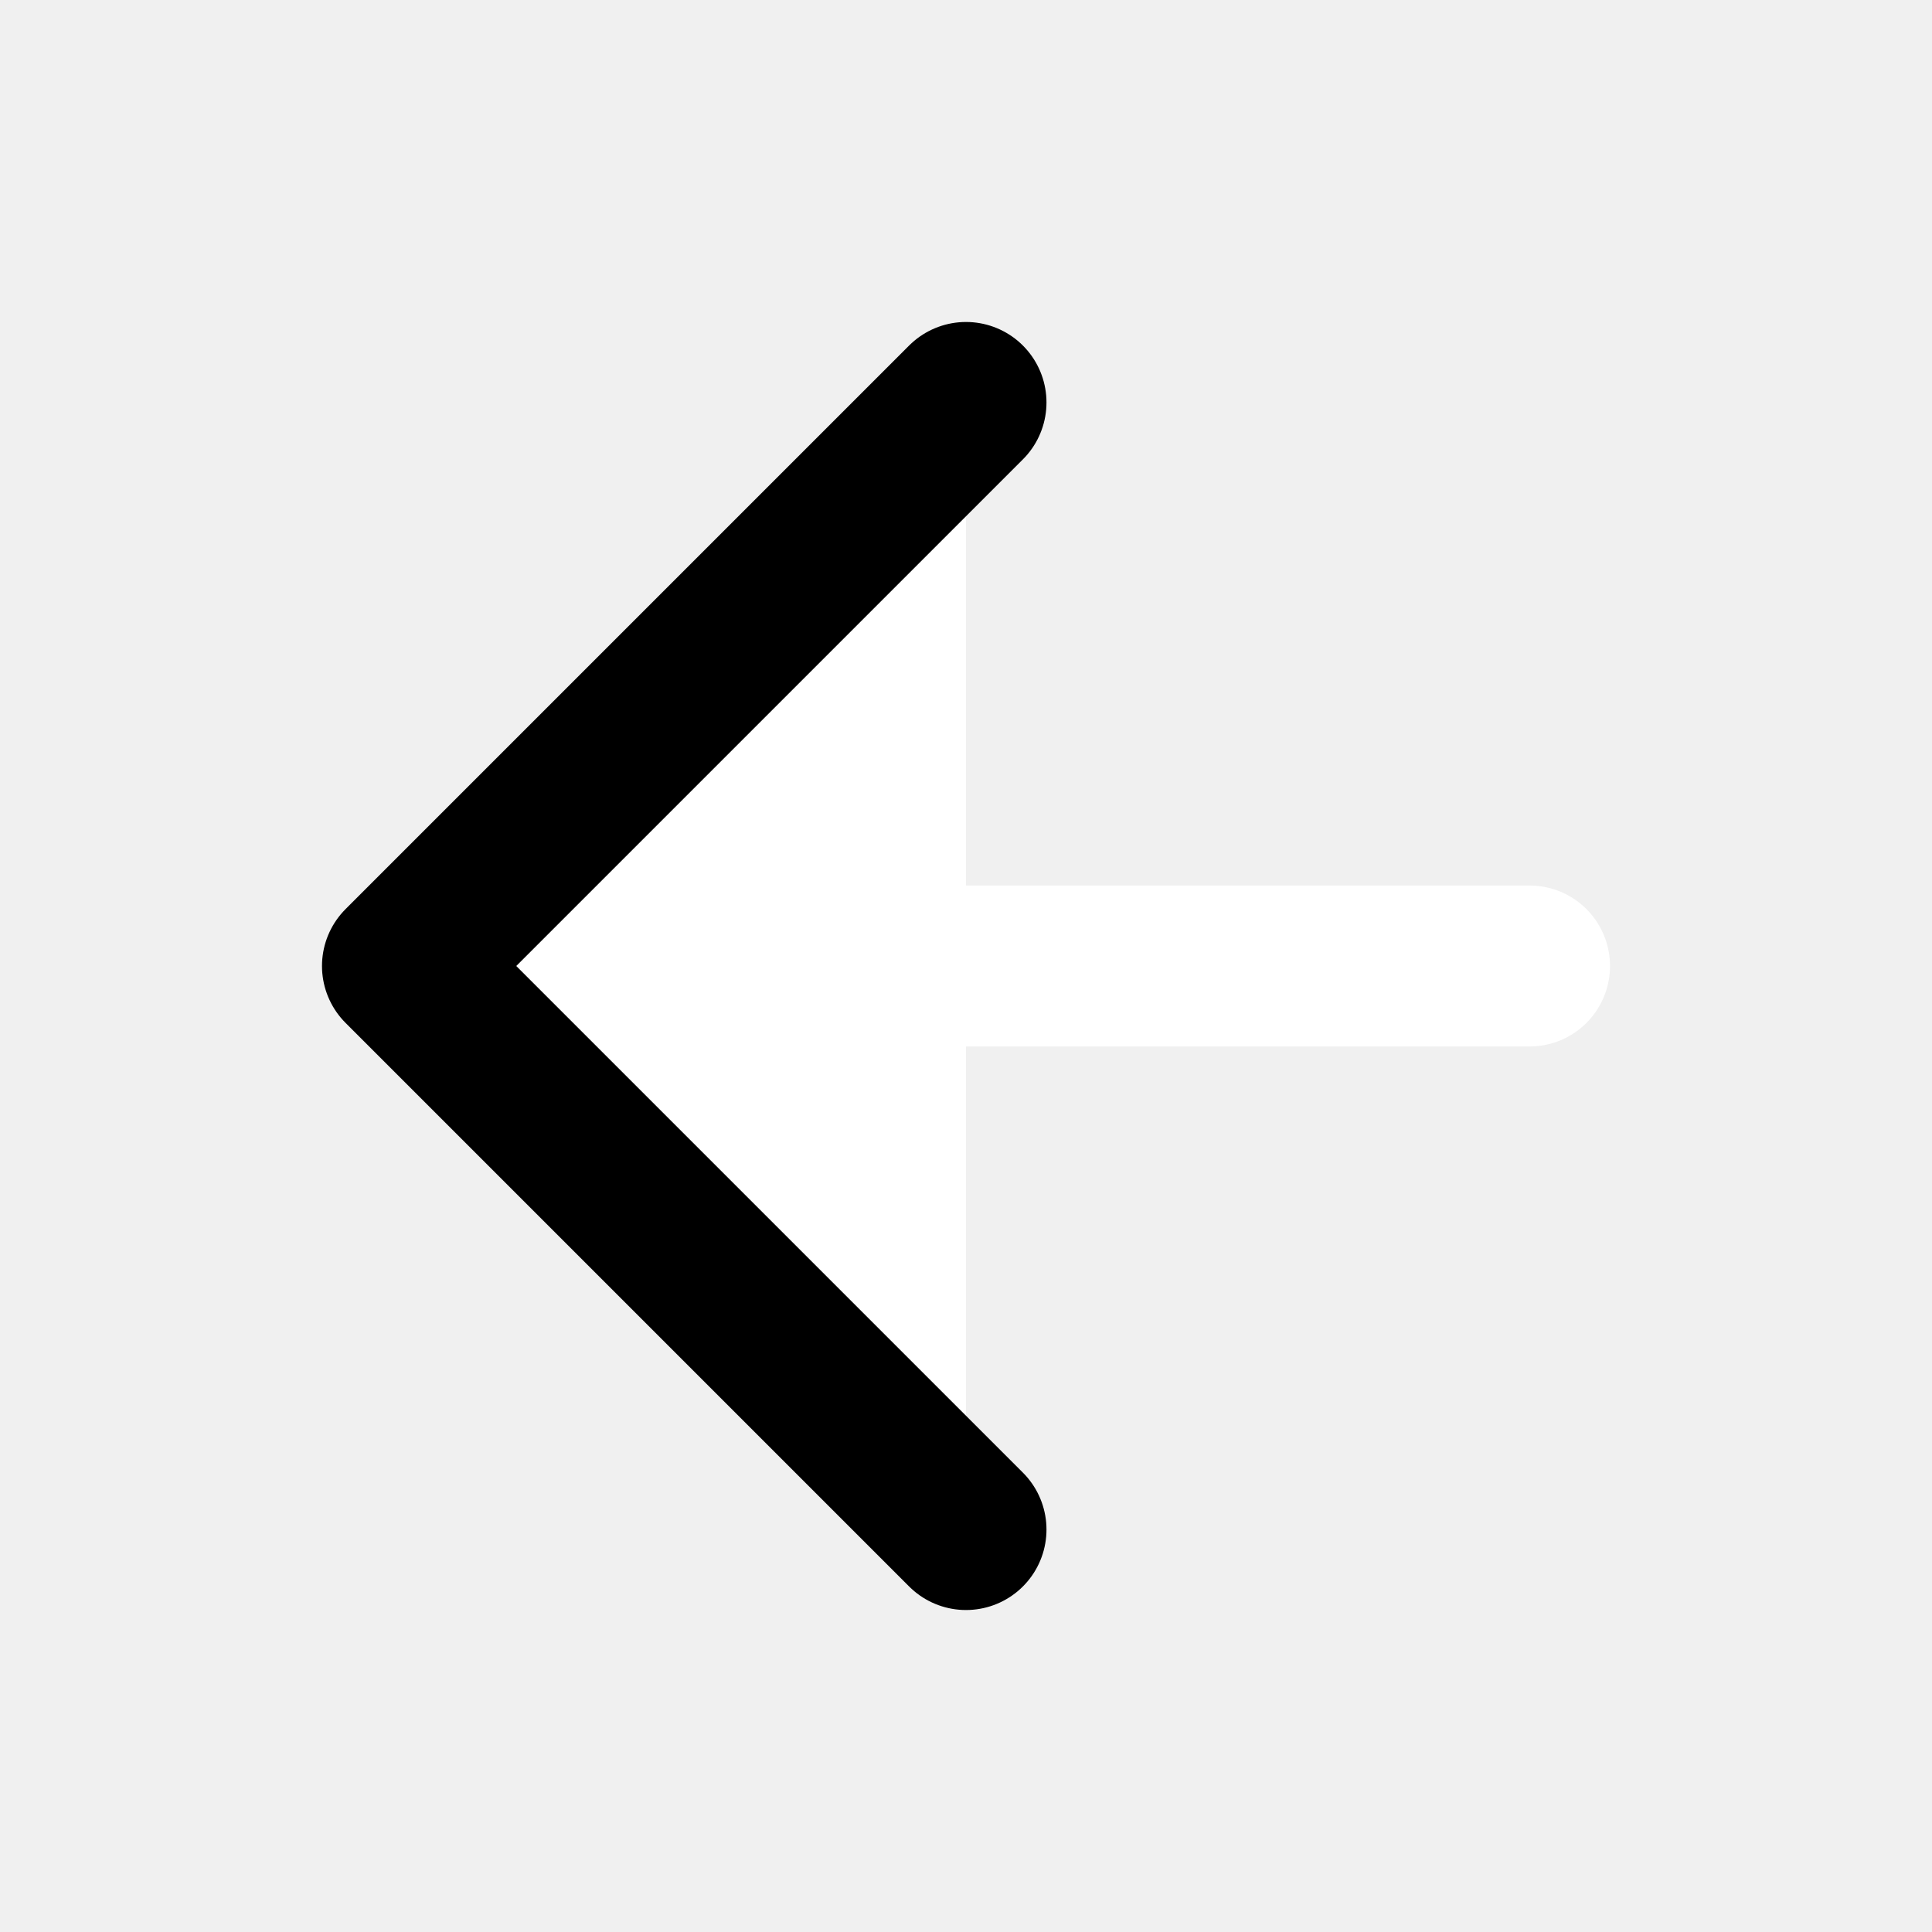
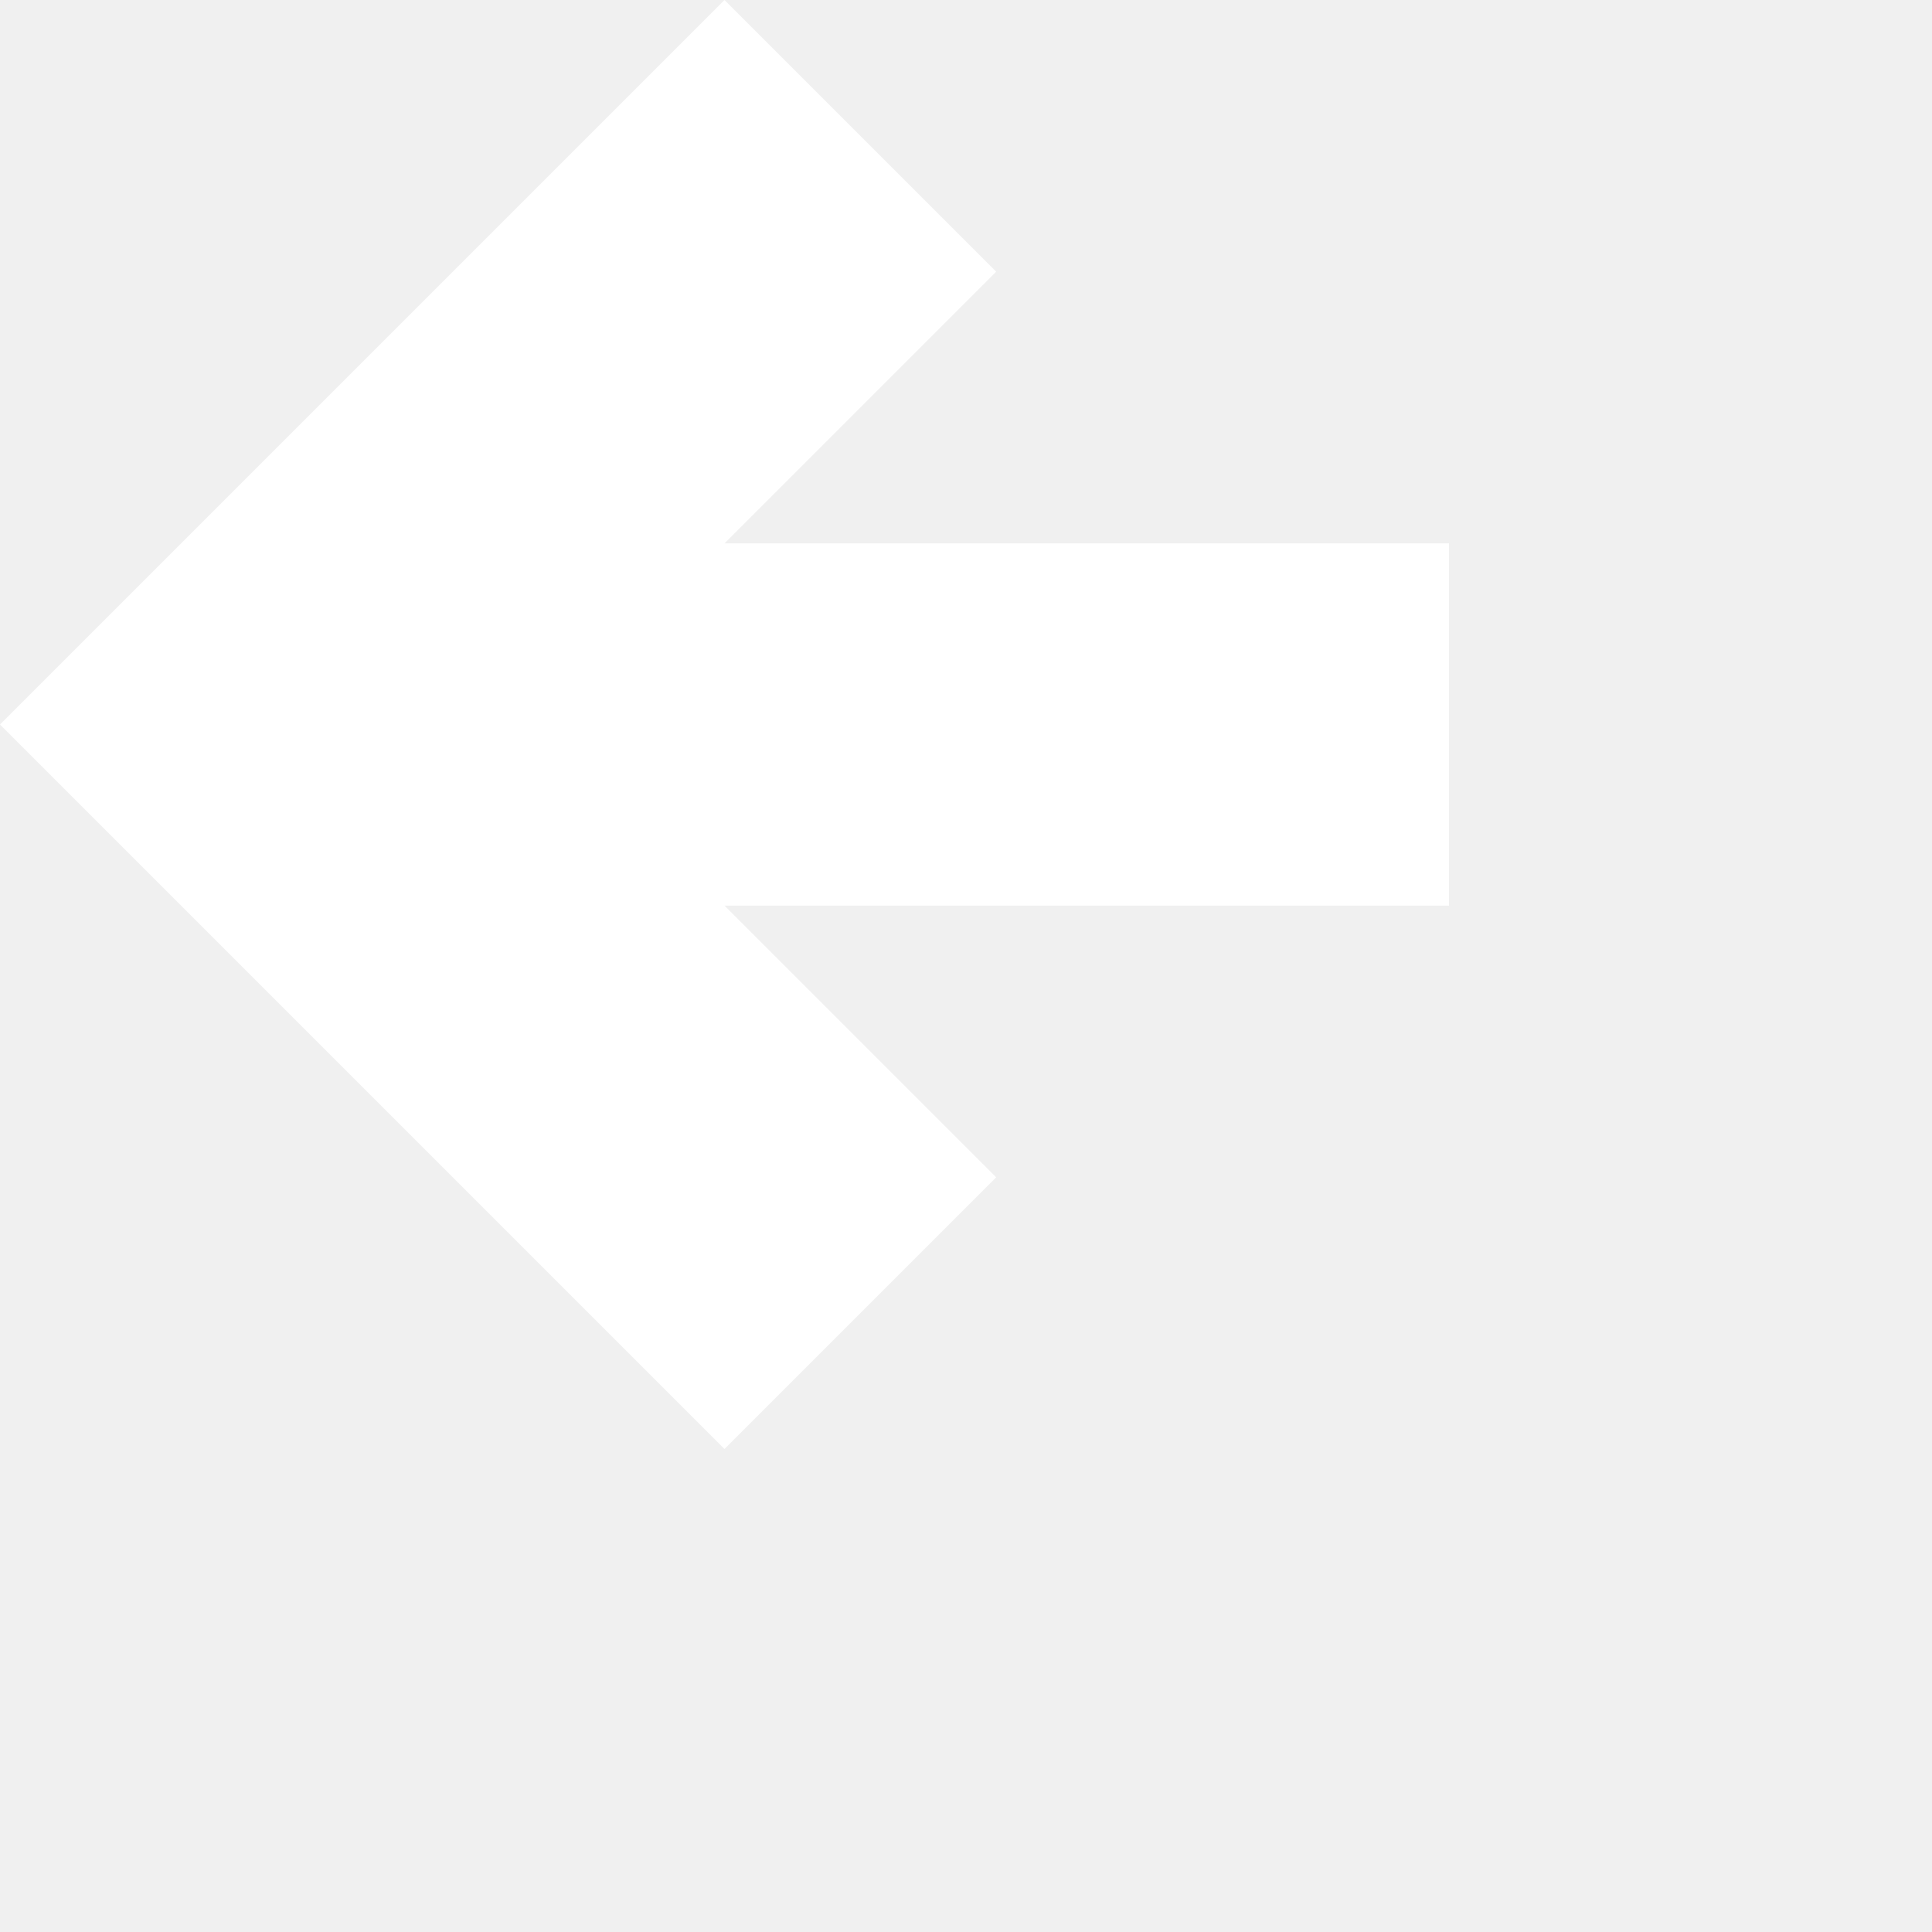
<svg xmlns="http://www.w3.org/2000/svg" width="16" height="16" viewBox="0 0 16 16" fill="#ffffff">
-   <path d="M12.667 8H3.333" stroke="white" stroke-width="1.333" stroke-linecap="round" stroke-linejoin="round" />
-   <path d="M8 12.667L3.333 8L8 3.333" stroke="black" stroke-width="1.333" stroke-linecap="round" stroke-linejoin="round" />
+   <path d="M12 4.5h-6l2.25-2.25-2.25-2.25-6 6 6 6 2.25-2.25-2.25-2.25h6z" />
</svg>
